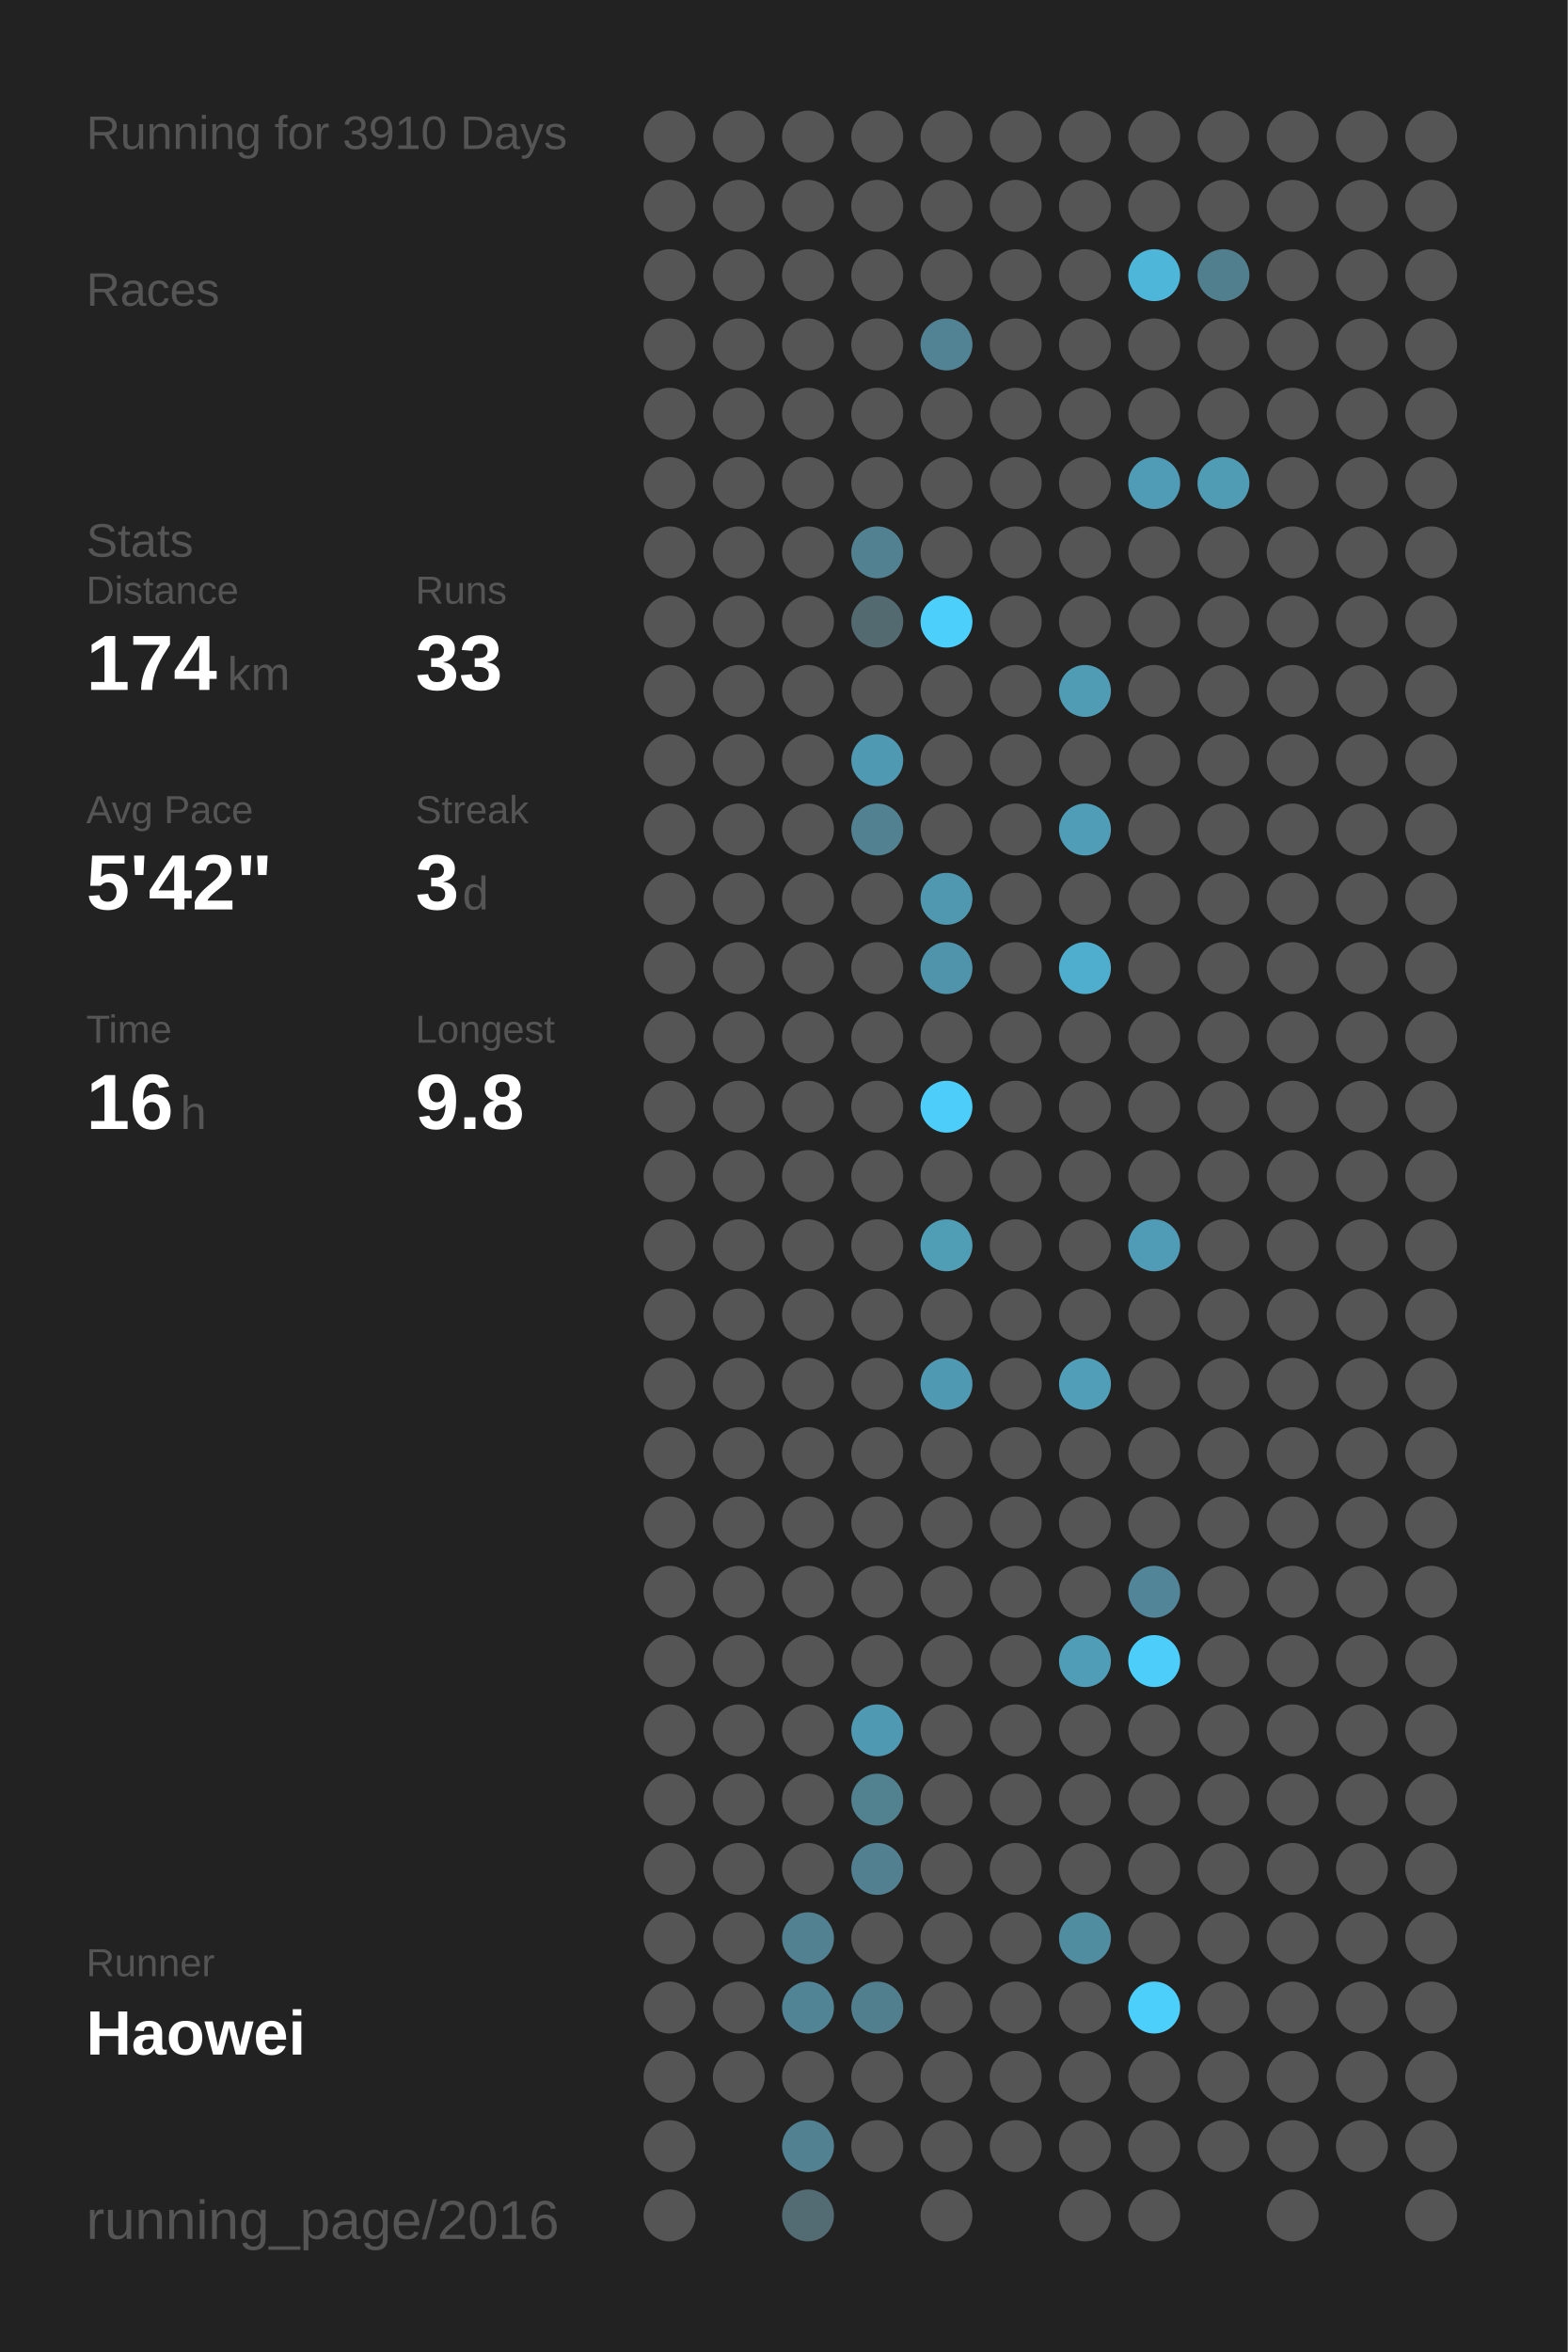
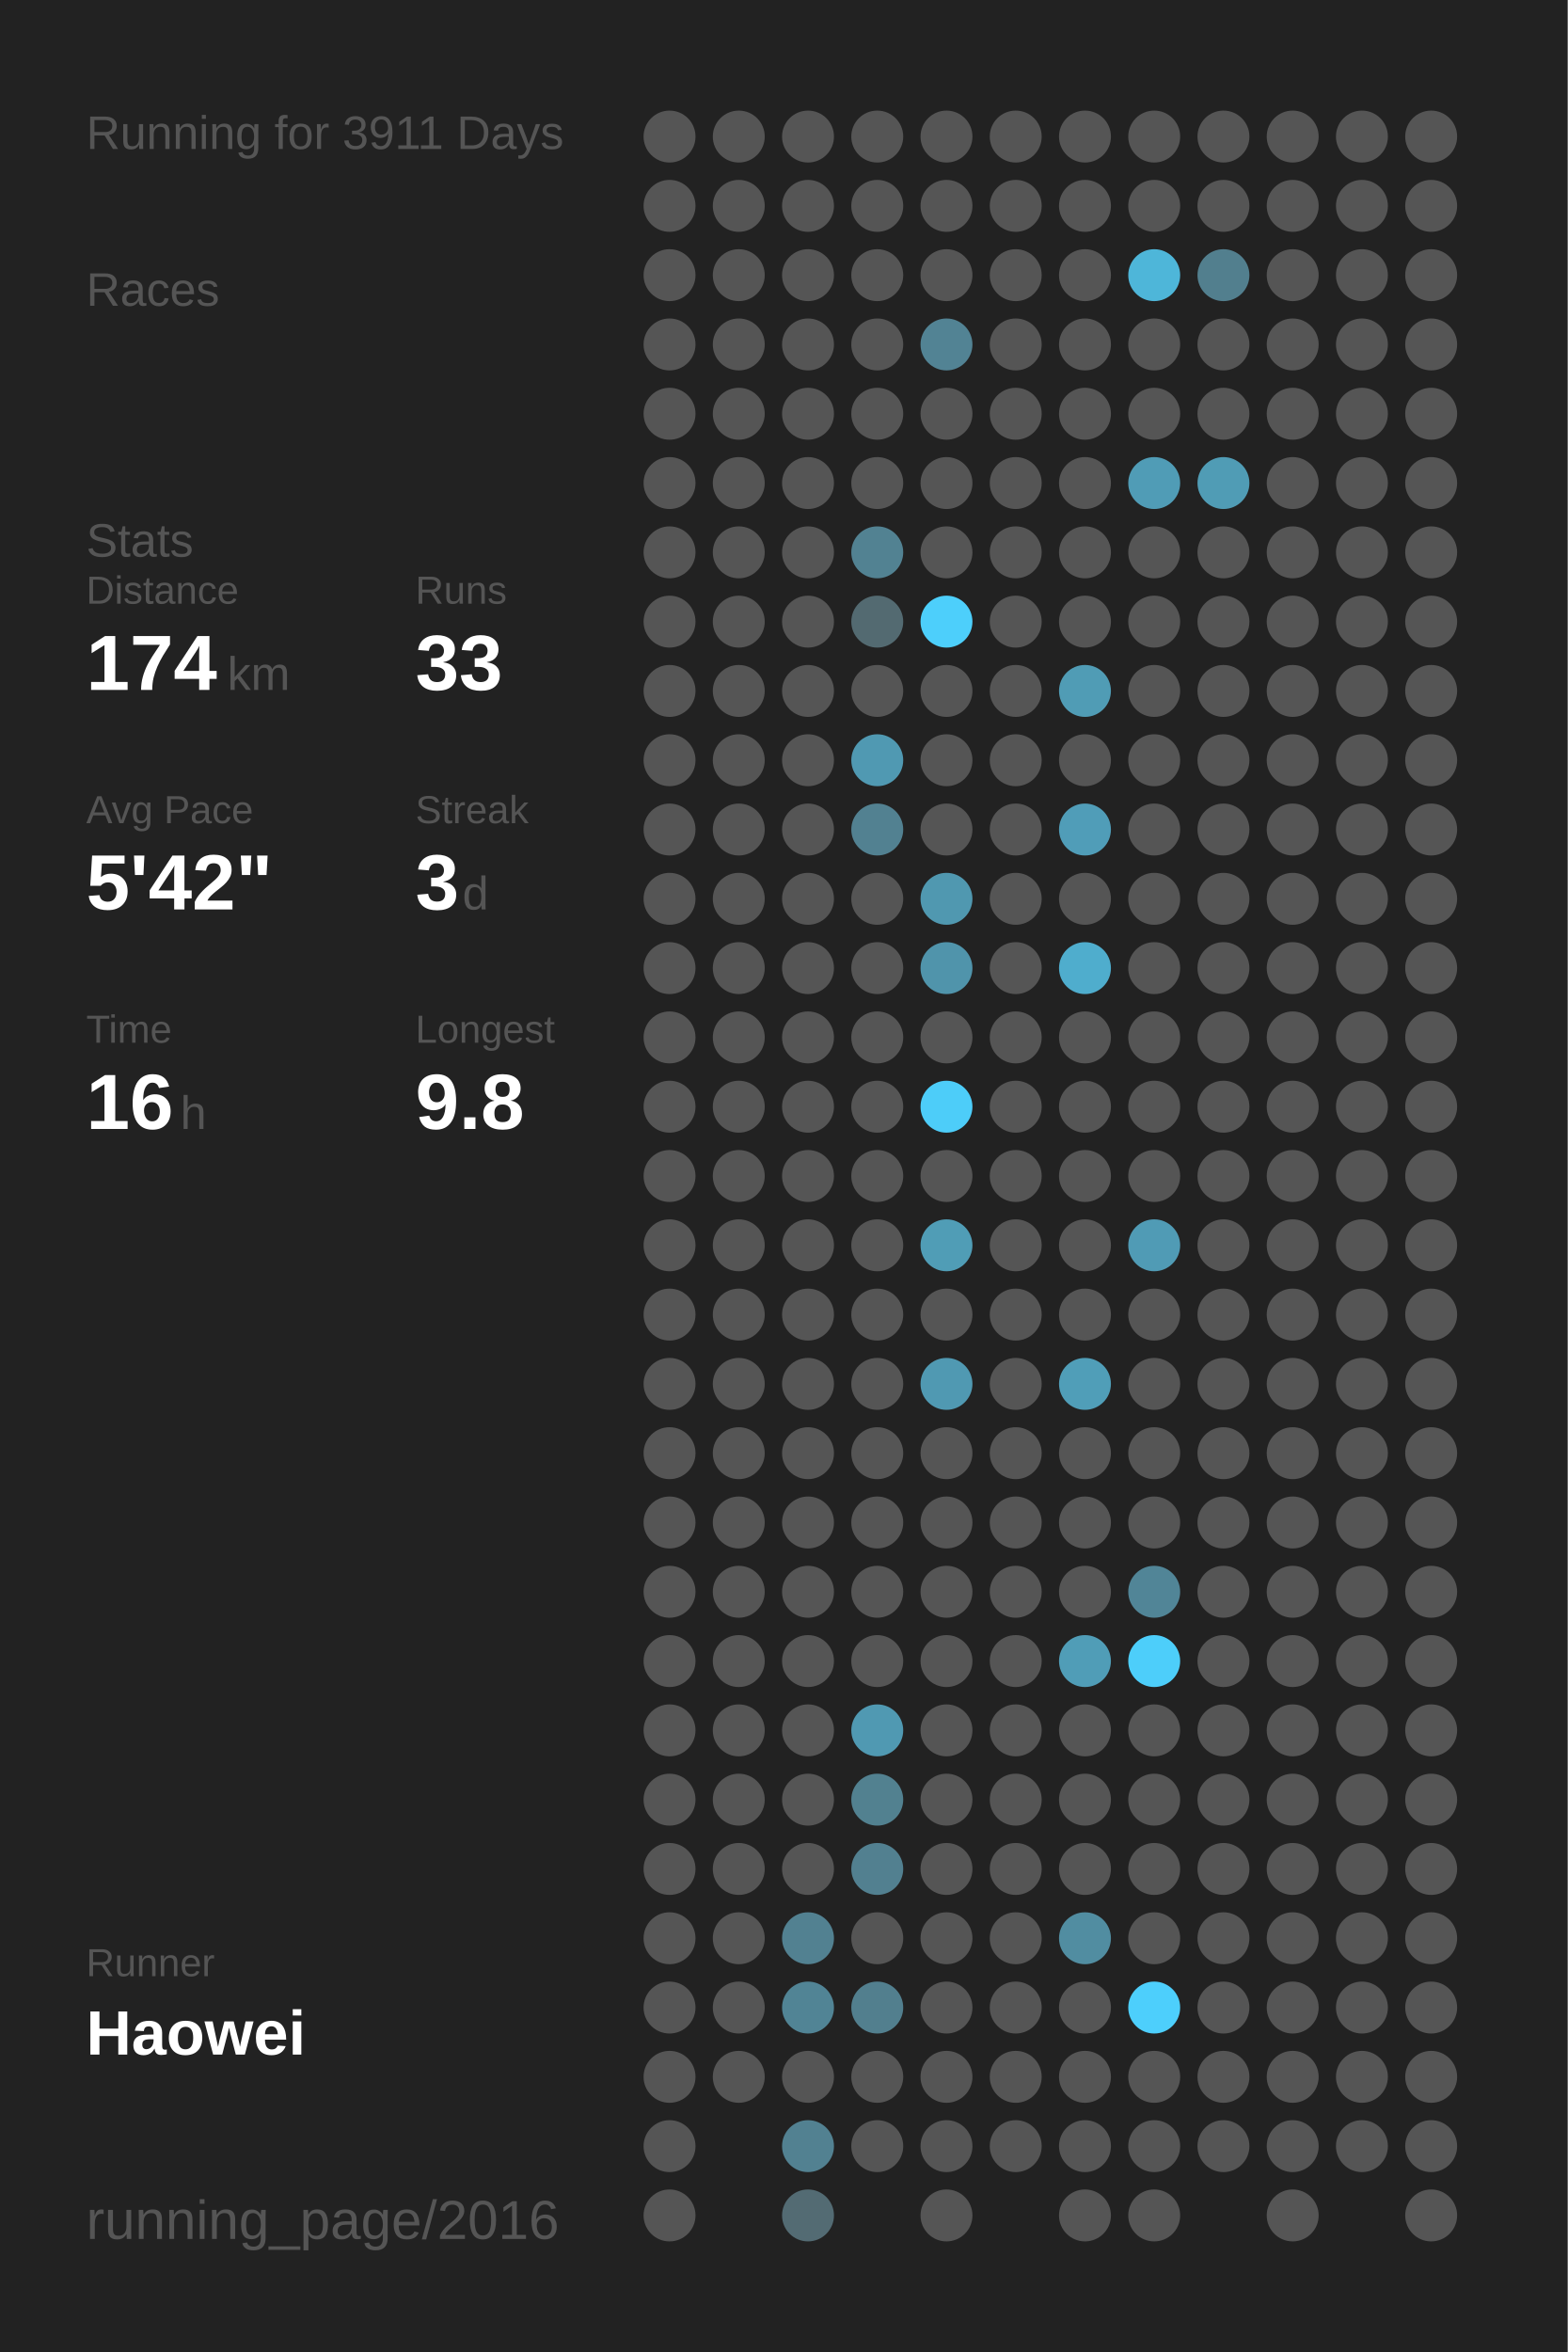
<svg xmlns="http://www.w3.org/2000/svg" baseProfile="full" height="300mm" version="1.1" viewBox="0,0,200,300" width="200mm">
  <defs />
  <rect fill="#222222" height="300" width="200" x="0" y="0" />
-   <text fill="#555555" style="font-size:6px; font-family:Arial;" x="11" y="19">Running for 3910 Days</text>
+   <text fill="#555555" style="font-size:6px; font-family:Arial;" x="11" y="19">Running for 3911 Days</text>
  <text fill="#555555" style="font-size:6px; font-family:Arial;" x="11" y="39">Races</text>
  <text fill="#555555" style="font-size:6px; font-family:Arial;" x="11" y="71">Stats</text>
  <text fill="#555555" style="font-size:5px; font-family:Arial;" x="11" y="77">Distance</text>
  <text fill="#FFFFFF" style="font-size:10px; font-family:Arial; font-weight:bold;" x="11" y="88">174</text>
  <text fill="#555555" style="font-size:6px; font-family:Arial;" x="29" y="88">km</text>
  <text fill="#555555" style="font-size:5px; font-family:Arial;" x="53" y="77">Runs</text>
  <text fill="#FFFFFF" style="font-size:10px; font-family:Arial; font-weight:bold;" x="53" y="88">33</text>
  <text fill="#555555" style="font-size:5px; font-family:Arial;" x="11" y="105">Avg Pace</text>
  <text fill="#FFFFFF" style="font-size:10px; font-family:Arial; font-weight:bold;" x="11" y="116">5'42"</text>
  <text fill="#555555" style="font-size:5px; font-family:Arial;" x="53" y="105">Streak</text>
  <text fill="#FFFFFF" style="font-size:10px; font-family:Arial; font-weight:bold;" x="53" y="116">3</text>
  <text fill="#555555" style="font-size:6px; font-family:Arial;" x="59" y="116">d</text>
  <text fill="#555555" style="font-size:5px; font-family:Arial;" x="11" y="133">Time</text>
  <text fill="#FFFFFF" style="font-size:10px; font-family:Arial; font-weight:bold;" x="11" y="144">16</text>
  <text fill="#555555" style="font-size:6px; font-family:Arial;" x="23" y="144">h</text>
  <text fill="#555555" style="font-size:5px; font-family:Arial;" x="53" y="133">Longest</text>
  <text fill="#FFFFFF" style="font-size:10px; font-family:Arial; font-weight:bold;" x="53" y="144">9.8</text>
  <text fill="#555555" style="font-size:5px; font-family:Arial;" x="11" y="252.065">Runner</text>
  <text fill="#FFFFFF" style="font-size:8px; font-family:Arial; font-weight:bold;" x="11" y="262.065">Haowei</text>
  <text fill="#555555" style="font-size:7px; font-family:Arial;" x="11" y="285.581">running_page/2016</text>
  <circle cx="85.417" cy="17.419" fill="#555555" r="3.312" />
  <circle cx="85.417" cy="26.258" fill="#555555" r="3.312" />
  <circle cx="85.417" cy="35.097" fill="#555555" r="3.312" />
  <circle cx="85.417" cy="43.935" fill="#555555" r="3.312" />
  <circle cx="85.417" cy="52.774" fill="#555555" r="3.312" />
  <circle cx="85.417" cy="61.613" fill="#555555" r="3.312" />
  <circle cx="85.417" cy="70.452" fill="#555555" r="3.312" />
  <circle cx="85.417" cy="79.29" fill="#555555" r="3.312" />
  <circle cx="85.417" cy="88.129" fill="#555555" r="3.312" />
  <circle cx="85.417" cy="96.968" fill="#555555" r="3.312" />
  <circle cx="85.417" cy="105.806" fill="#555555" r="3.312" />
  <circle cx="85.417" cy="114.645" fill="#555555" r="3.312" />
  <circle cx="85.417" cy="123.484" fill="#555555" r="3.312" />
  <circle cx="85.417" cy="132.323" fill="#555555" r="3.312" />
  <circle cx="85.417" cy="141.161" fill="#555555" r="3.312" />
  <circle cx="85.417" cy="150" fill="#555555" r="3.312" />
  <circle cx="85.417" cy="158.839" fill="#555555" r="3.312" />
  <circle cx="85.417" cy="167.677" fill="#555555" r="3.312" />
  <circle cx="85.417" cy="176.516" fill="#555555" r="3.312" />
  <circle cx="85.417" cy="185.355" fill="#555555" r="3.312" />
  <circle cx="85.417" cy="194.194" fill="#555555" r="3.312" />
  <circle cx="85.417" cy="203.032" fill="#555555" r="3.312" />
  <circle cx="85.417" cy="211.871" fill="#555555" r="3.312" />
  <circle cx="85.417" cy="220.71" fill="#555555" r="3.312" />
  <circle cx="85.417" cy="229.548" fill="#555555" r="3.312" />
  <circle cx="85.417" cy="238.387" fill="#555555" r="3.312" />
  <circle cx="85.417" cy="247.226" fill="#555555" r="3.312" />
  <circle cx="85.417" cy="256.065" fill="#555555" r="3.312" />
  <circle cx="85.417" cy="264.903" fill="#555555" r="3.312" />
  <circle cx="85.417" cy="273.742" fill="#555555" r="3.312" />
  <circle cx="85.417" cy="282.581" fill="#555555" r="3.312" />
  <circle cx="94.25" cy="17.419" fill="#555555" r="3.312" />
  <circle cx="94.25" cy="26.258" fill="#555555" r="3.312" />
  <circle cx="94.25" cy="35.097" fill="#555555" r="3.312" />
  <circle cx="94.25" cy="43.935" fill="#555555" r="3.312" />
  <circle cx="94.25" cy="52.774" fill="#555555" r="3.312" />
  <circle cx="94.25" cy="61.613" fill="#555555" r="3.312" />
  <circle cx="94.25" cy="70.452" fill="#555555" r="3.312" />
  <circle cx="94.25" cy="79.29" fill="#555555" r="3.312" />
  <circle cx="94.25" cy="88.129" fill="#555555" r="3.312" />
  <circle cx="94.25" cy="96.968" fill="#555555" r="3.312" />
  <circle cx="94.25" cy="105.806" fill="#555555" r="3.312" />
  <circle cx="94.25" cy="114.645" fill="#555555" r="3.312" />
  <circle cx="94.25" cy="123.484" fill="#555555" r="3.312" />
  <circle cx="94.25" cy="132.323" fill="#555555" r="3.312" />
  <circle cx="94.25" cy="141.161" fill="#555555" r="3.312" />
  <circle cx="94.25" cy="150" fill="#555555" r="3.312" />
  <circle cx="94.25" cy="158.839" fill="#555555" r="3.312" />
  <circle cx="94.25" cy="167.677" fill="#555555" r="3.312" />
  <circle cx="94.25" cy="176.516" fill="#555555" r="3.312" />
  <circle cx="94.25" cy="185.355" fill="#555555" r="3.312" />
  <circle cx="94.25" cy="194.194" fill="#555555" r="3.312" />
  <circle cx="94.25" cy="203.032" fill="#555555" r="3.312" />
  <circle cx="94.25" cy="211.871" fill="#555555" r="3.312" />
  <circle cx="94.25" cy="220.71" fill="#555555" r="3.312" />
  <circle cx="94.25" cy="229.548" fill="#555555" r="3.312" />
  <circle cx="94.25" cy="238.387" fill="#555555" r="3.312" />
  <circle cx="94.25" cy="247.226" fill="#555555" r="3.312" />
  <circle cx="94.25" cy="256.065" fill="#555555" r="3.312" />
  <circle cx="94.25" cy="264.903" fill="#555555" r="3.312" />
  <circle cx="103.083" cy="17.419" fill="#555555" r="3.312" />
  <circle cx="103.083" cy="26.258" fill="#555555" r="3.312" />
  <circle cx="103.083" cy="35.097" fill="#555555" r="3.312" />
  <circle cx="103.083" cy="43.935" fill="#555555" r="3.312" />
  <circle cx="103.083" cy="52.774" fill="#555555" r="3.312" />
  <circle cx="103.083" cy="61.613" fill="#555555" r="3.312" />
  <circle cx="103.083" cy="70.452" fill="#555555" r="3.312" />
  <circle cx="103.083" cy="79.29" fill="#555555" r="3.312" />
  <circle cx="103.083" cy="88.129" fill="#555555" r="3.312" />
  <circle cx="103.083" cy="96.968" fill="#555555" r="3.312" />
  <circle cx="103.083" cy="105.806" fill="#555555" r="3.312" />
  <circle cx="103.083" cy="114.645" fill="#555555" r="3.312" />
  <circle cx="103.083" cy="123.484" fill="#555555" r="3.312" />
  <circle cx="103.083" cy="132.323" fill="#555555" r="3.312" />
  <circle cx="103.083" cy="141.161" fill="#555555" r="3.312" />
  <circle cx="103.083" cy="150" fill="#555555" r="3.312" />
  <circle cx="103.083" cy="158.839" fill="#555555" r="3.312" />
  <circle cx="103.083" cy="167.677" fill="#555555" r="3.312" />
  <circle cx="103.083" cy="176.516" fill="#555555" r="3.312" />
  <circle cx="103.083" cy="185.355" fill="#555555" r="3.312" />
  <circle cx="103.083" cy="194.194" fill="#555555" r="3.312" />
  <circle cx="103.083" cy="203.032" fill="#555555" r="3.312" />
  <circle cx="103.083" cy="211.871" fill="#555555" r="3.312" />
  <circle cx="103.083" cy="220.71" fill="#555555" r="3.312" />
  <circle cx="103.083" cy="229.548" fill="#555555" r="3.312" />
  <circle cx="103.083" cy="238.387" fill="#555555" r="3.312" />
  <circle cx="103.083" cy="247.226" fill="#528191" r="3.312" />
  <circle cx="103.083" cy="256.065" fill="#518495" r="3.312" />
  <circle cx="103.083" cy="264.903" fill="#555555" r="3.312" />
  <circle cx="103.083" cy="273.742" fill="#528191" r="3.312" />
  <circle cx="103.083" cy="282.581" fill="#536b73" r="3.312" />
  <circle cx="111.917" cy="17.419" fill="#555555" r="3.312" />
  <circle cx="111.917" cy="26.258" fill="#555555" r="3.312" />
  <circle cx="111.917" cy="35.097" fill="#555555" r="3.312" />
  <circle cx="111.917" cy="43.935" fill="#555555" r="3.312" />
  <circle cx="111.917" cy="52.774" fill="#555555" r="3.312" />
  <circle cx="111.917" cy="61.613" fill="#555555" r="3.312" />
  <circle cx="111.917" cy="70.452" fill="#528292" r="3.312" />
  <circle cx="111.917" cy="79.29" fill="#536a71" r="3.312" />
  <circle cx="111.917" cy="88.129" fill="#555555" r="3.312" />
  <circle cx="111.917" cy="96.968" fill="#5099b2" r="3.312" />
  <circle cx="111.917" cy="105.806" fill="#528191" r="3.312" />
  <circle cx="111.917" cy="114.645" fill="#555555" r="3.312" />
  <circle cx="111.917" cy="123.484" fill="#555555" r="3.312" />
  <circle cx="111.917" cy="132.323" fill="#555555" r="3.312" />
  <circle cx="111.917" cy="141.161" fill="#555555" r="3.312" />
  <circle cx="111.917" cy="150" fill="#555555" r="3.312" />
  <circle cx="111.917" cy="158.839" fill="#555555" r="3.312" />
  <circle cx="111.917" cy="167.677" fill="#555555" r="3.312" />
  <circle cx="111.917" cy="176.516" fill="#555555" r="3.312" />
  <circle cx="111.917" cy="185.355" fill="#555555" r="3.312" />
  <circle cx="111.917" cy="194.194" fill="#555555" r="3.312" />
  <circle cx="111.917" cy="203.032" fill="#555555" r="3.312" />
  <circle cx="111.917" cy="211.871" fill="#555555" r="3.312" />
  <circle cx="111.917" cy="220.71" fill="#5099b2" r="3.312" />
  <circle cx="111.917" cy="229.548" fill="#528190" r="3.312" />
  <circle cx="111.917" cy="238.387" fill="#528090" r="3.312" />
  <circle cx="111.917" cy="247.226" fill="#555555" r="3.312" />
  <circle cx="111.917" cy="256.065" fill="#527f8e" r="3.312" />
  <circle cx="111.917" cy="264.903" fill="#555555" r="3.312" />
  <circle cx="111.917" cy="273.742" fill="#555555" r="3.312" />
  <circle cx="120.75" cy="17.419" fill="#555555" r="3.312" />
  <circle cx="120.75" cy="26.258" fill="#555555" r="3.312" />
  <circle cx="120.75" cy="35.097" fill="#555555" r="3.312" />
  <circle cx="120.75" cy="43.935" fill="#528394" r="3.312" />
  <circle cx="120.75" cy="52.774" fill="#555555" r="3.312" />
  <circle cx="120.75" cy="61.613" fill="#555555" r="3.312" />
  <circle cx="120.75" cy="70.452" fill="#555555" r="3.312" />
  <circle cx="120.75" cy="79.29" fill="#4dcffb" r="3.312" />
  <circle cx="120.75" cy="88.129" fill="#555555" r="3.312" />
  <circle cx="120.75" cy="96.968" fill="#555555" r="3.312" />
  <circle cx="120.75" cy="105.806" fill="#555555" r="3.312" />
  <circle cx="120.75" cy="114.645" fill="#5098b0" r="3.312" />
  <circle cx="120.75" cy="123.484" fill="#5094ab" r="3.312" />
  <circle cx="120.75" cy="132.323" fill="#555555" r="3.312" />
  <circle cx="120.75" cy="141.161" fill="#4dcdf9" r="3.312" />
  <circle cx="120.75" cy="150" fill="#555555" r="3.312" />
  <circle cx="120.75" cy="158.839" fill="#509db6" r="3.312" />
  <circle cx="120.75" cy="167.677" fill="#555555" r="3.312" />
  <circle cx="120.75" cy="176.516" fill="#5099b2" r="3.312" />
  <circle cx="120.75" cy="185.355" fill="#555555" r="3.312" />
  <circle cx="120.75" cy="194.194" fill="#555555" r="3.312" />
  <circle cx="120.75" cy="203.032" fill="#555555" r="3.312" />
  <circle cx="120.75" cy="211.871" fill="#555555" r="3.312" />
  <circle cx="120.75" cy="220.71" fill="#555555" r="3.312" />
  <circle cx="120.75" cy="229.548" fill="#555555" r="3.312" />
  <circle cx="120.75" cy="238.387" fill="#555555" r="3.312" />
  <circle cx="120.75" cy="247.226" fill="#555555" r="3.312" />
  <circle cx="120.75" cy="256.065" fill="#555555" r="3.312" />
  <circle cx="120.75" cy="264.903" fill="#555555" r="3.312" />
  <circle cx="120.75" cy="273.742" fill="#555555" r="3.312" />
  <circle cx="120.75" cy="282.581" fill="#555555" r="3.312" />
  <circle cx="129.583" cy="17.419" fill="#555555" r="3.312" />
  <circle cx="129.583" cy="26.258" fill="#555555" r="3.312" />
  <circle cx="129.583" cy="35.097" fill="#555555" r="3.312" />
  <circle cx="129.583" cy="43.935" fill="#555555" r="3.312" />
  <circle cx="129.583" cy="52.774" fill="#555555" r="3.312" />
  <circle cx="129.583" cy="61.613" fill="#555555" r="3.312" />
  <circle cx="129.583" cy="70.452" fill="#555555" r="3.312" />
  <circle cx="129.583" cy="79.29" fill="#555555" r="3.312" />
  <circle cx="129.583" cy="88.129" fill="#555555" r="3.312" />
  <circle cx="129.583" cy="96.968" fill="#555555" r="3.312" />
  <circle cx="129.583" cy="105.806" fill="#555555" r="3.312" />
  <circle cx="129.583" cy="114.645" fill="#555555" r="3.312" />
  <circle cx="129.583" cy="123.484" fill="#555555" r="3.312" />
  <circle cx="129.583" cy="132.323" fill="#555555" r="3.312" />
  <circle cx="129.583" cy="141.161" fill="#555555" r="3.312" />
  <circle cx="129.583" cy="150" fill="#555555" r="3.312" />
  <circle cx="129.583" cy="158.839" fill="#555555" r="3.312" />
  <circle cx="129.583" cy="167.677" fill="#555555" r="3.312" />
  <circle cx="129.583" cy="176.516" fill="#555555" r="3.312" />
  <circle cx="129.583" cy="185.355" fill="#555555" r="3.312" />
  <circle cx="129.583" cy="194.194" fill="#555555" r="3.312" />
  <circle cx="129.583" cy="203.032" fill="#555555" r="3.312" />
  <circle cx="129.583" cy="211.871" fill="#555555" r="3.312" />
  <circle cx="129.583" cy="220.71" fill="#555555" r="3.312" />
  <circle cx="129.583" cy="229.548" fill="#555555" r="3.312" />
  <circle cx="129.583" cy="238.387" fill="#555555" r="3.312" />
  <circle cx="129.583" cy="247.226" fill="#555555" r="3.312" />
  <circle cx="129.583" cy="256.065" fill="#555555" r="3.312" />
  <circle cx="129.583" cy="264.903" fill="#555555" r="3.312" />
  <circle cx="129.583" cy="273.742" fill="#555555" r="3.312" />
  <circle cx="138.417" cy="17.419" fill="#555555" r="3.312" />
  <circle cx="138.417" cy="26.258" fill="#555555" r="3.312" />
  <circle cx="138.417" cy="35.097" fill="#555555" r="3.312" />
  <circle cx="138.417" cy="43.935" fill="#555555" r="3.312" />
  <circle cx="138.417" cy="52.774" fill="#555555" r="3.312" />
  <circle cx="138.417" cy="61.613" fill="#555555" r="3.312" />
  <circle cx="138.417" cy="70.452" fill="#555555" r="3.312" />
  <circle cx="138.417" cy="79.29" fill="#555555" r="3.312" />
  <circle cx="138.417" cy="88.129" fill="#509cb5" r="3.312" />
  <circle cx="138.417" cy="96.968" fill="#555555" r="3.312" />
  <circle cx="138.417" cy="105.806" fill="#509db8" r="3.312" />
  <circle cx="138.417" cy="114.645" fill="#555555" r="3.312" />
  <circle cx="138.417" cy="123.484" fill="#4fadcd" r="3.312" />
  <circle cx="138.417" cy="132.323" fill="#555555" r="3.312" />
  <circle cx="138.417" cy="141.161" fill="#555555" r="3.312" />
  <circle cx="138.417" cy="150" fill="#555555" r="3.312" />
  <circle cx="138.417" cy="158.839" fill="#555555" r="3.312" />
  <circle cx="138.417" cy="167.677" fill="#555555" r="3.312" />
  <circle cx="138.417" cy="176.516" fill="#509eb8" r="3.312" />
  <circle cx="138.417" cy="185.355" fill="#555555" r="3.312" />
  <circle cx="138.417" cy="194.194" fill="#555555" r="3.312" />
  <circle cx="138.417" cy="203.032" fill="#555555" r="3.312" />
  <circle cx="138.417" cy="211.871" fill="#509db7" r="3.312" />
  <circle cx="138.417" cy="220.71" fill="#555555" r="3.312" />
  <circle cx="138.417" cy="229.548" fill="#555555" r="3.312" />
  <circle cx="138.417" cy="238.387" fill="#555555" r="3.312" />
  <circle cx="138.417" cy="247.226" fill="#518da1" r="3.312" />
  <circle cx="138.417" cy="256.065" fill="#555555" r="3.312" />
  <circle cx="138.417" cy="264.903" fill="#555555" r="3.312" />
  <circle cx="138.417" cy="273.742" fill="#555555" r="3.312" />
  <circle cx="138.417" cy="282.581" fill="#555555" r="3.312" />
  <circle cx="147.25" cy="17.419" fill="#555555" r="3.312" />
  <circle cx="147.25" cy="26.258" fill="#555555" r="3.312" />
  <circle cx="147.25" cy="35.097" fill="#4eb6d9" r="3.312" />
  <circle cx="147.25" cy="43.935" fill="#555555" r="3.312" />
  <circle cx="147.25" cy="52.774" fill="#555555" r="3.312" />
  <circle cx="147.25" cy="61.613" fill="#509cb6" r="3.312" />
  <circle cx="147.25" cy="70.452" fill="#555555" r="3.312" />
  <circle cx="147.25" cy="79.29" fill="#555555" r="3.312" />
  <circle cx="147.25" cy="88.129" fill="#555555" r="3.312" />
  <circle cx="147.25" cy="96.968" fill="#555555" r="3.312" />
  <circle cx="147.25" cy="105.806" fill="#555555" r="3.312" />
  <circle cx="147.25" cy="114.645" fill="#555555" r="3.312" />
  <circle cx="147.25" cy="123.484" fill="#555555" r="3.312" />
  <circle cx="147.25" cy="132.323" fill="#555555" r="3.312" />
  <circle cx="147.25" cy="141.161" fill="#555555" r="3.312" />
  <circle cx="147.25" cy="150" fill="#555555" r="3.312" />
  <circle cx="147.25" cy="158.839" fill="#509bb5" r="3.312" />
  <circle cx="147.25" cy="167.677" fill="#555555" r="3.312" />
  <circle cx="147.25" cy="176.516" fill="#555555" r="3.312" />
  <circle cx="147.25" cy="185.355" fill="#555555" r="3.312" />
  <circle cx="147.25" cy="194.194" fill="#555555" r="3.312" />
  <circle cx="147.25" cy="203.032" fill="#518597" r="3.312" />
  <circle cx="147.25" cy="211.871" fill="#4dcefa" r="3.312" />
  <circle cx="147.25" cy="220.71" fill="#555555" r="3.312" />
  <circle cx="147.25" cy="229.548" fill="#555555" r="3.312" />
  <circle cx="147.25" cy="238.387" fill="#555555" r="3.312" />
  <circle cx="147.25" cy="247.226" fill="#555555" r="3.312" />
  <circle cx="147.25" cy="256.065" fill="#4dcffc" r="3.312" />
  <circle cx="147.25" cy="264.903" fill="#555555" r="3.312" />
  <circle cx="147.25" cy="273.742" fill="#555555" r="3.312" />
  <circle cx="147.25" cy="282.581" fill="#555555" r="3.312" />
  <circle cx="156.083" cy="17.419" fill="#555555" r="3.312" />
  <circle cx="156.083" cy="26.258" fill="#555555" r="3.312" />
  <circle cx="156.083" cy="35.097" fill="#527f8e" r="3.312" />
  <circle cx="156.083" cy="43.935" fill="#555555" r="3.312" />
  <circle cx="156.083" cy="52.774" fill="#555555" r="3.312" />
  <circle cx="156.083" cy="61.613" fill="#509cb5" r="3.312" />
  <circle cx="156.083" cy="70.452" fill="#555555" r="3.312" />
  <circle cx="156.083" cy="79.29" fill="#555555" r="3.312" />
  <circle cx="156.083" cy="88.129" fill="#555555" r="3.312" />
  <circle cx="156.083" cy="96.968" fill="#555555" r="3.312" />
  <circle cx="156.083" cy="105.806" fill="#555555" r="3.312" />
  <circle cx="156.083" cy="114.645" fill="#555555" r="3.312" />
  <circle cx="156.083" cy="123.484" fill="#555555" r="3.312" />
  <circle cx="156.083" cy="132.323" fill="#555555" r="3.312" />
  <circle cx="156.083" cy="141.161" fill="#555555" r="3.312" />
  <circle cx="156.083" cy="150" fill="#555555" r="3.312" />
  <circle cx="156.083" cy="158.839" fill="#555555" r="3.312" />
  <circle cx="156.083" cy="167.677" fill="#555555" r="3.312" />
  <circle cx="156.083" cy="176.516" fill="#555555" r="3.312" />
  <circle cx="156.083" cy="185.355" fill="#555555" r="3.312" />
  <circle cx="156.083" cy="194.194" fill="#555555" r="3.312" />
  <circle cx="156.083" cy="203.032" fill="#555555" r="3.312" />
  <circle cx="156.083" cy="211.871" fill="#555555" r="3.312" />
  <circle cx="156.083" cy="220.71" fill="#555555" r="3.312" />
  <circle cx="156.083" cy="229.548" fill="#555555" r="3.312" />
  <circle cx="156.083" cy="238.387" fill="#555555" r="3.312" />
  <circle cx="156.083" cy="247.226" fill="#555555" r="3.312" />
  <circle cx="156.083" cy="256.065" fill="#555555" r="3.312" />
  <circle cx="156.083" cy="264.903" fill="#555555" r="3.312" />
  <circle cx="156.083" cy="273.742" fill="#555555" r="3.312" />
  <circle cx="164.917" cy="17.419" fill="#555555" r="3.312" />
  <circle cx="164.917" cy="26.258" fill="#555555" r="3.312" />
  <circle cx="164.917" cy="35.097" fill="#555555" r="3.312" />
  <circle cx="164.917" cy="43.935" fill="#555555" r="3.312" />
  <circle cx="164.917" cy="52.774" fill="#555555" r="3.312" />
  <circle cx="164.917" cy="61.613" fill="#555555" r="3.312" />
  <circle cx="164.917" cy="70.452" fill="#555555" r="3.312" />
  <circle cx="164.917" cy="79.29" fill="#555555" r="3.312" />
  <circle cx="164.917" cy="88.129" fill="#555555" r="3.312" />
  <circle cx="164.917" cy="96.968" fill="#555555" r="3.312" />
  <circle cx="164.917" cy="105.806" fill="#555555" r="3.312" />
  <circle cx="164.917" cy="114.645" fill="#555555" r="3.312" />
  <circle cx="164.917" cy="123.484" fill="#555555" r="3.312" />
  <circle cx="164.917" cy="132.323" fill="#555555" r="3.312" />
  <circle cx="164.917" cy="141.161" fill="#555555" r="3.312" />
  <circle cx="164.917" cy="150" fill="#555555" r="3.312" />
  <circle cx="164.917" cy="158.839" fill="#555555" r="3.312" />
  <circle cx="164.917" cy="167.677" fill="#555555" r="3.312" />
  <circle cx="164.917" cy="176.516" fill="#555555" r="3.312" />
  <circle cx="164.917" cy="185.355" fill="#555555" r="3.312" />
  <circle cx="164.917" cy="194.194" fill="#555555" r="3.312" />
  <circle cx="164.917" cy="203.032" fill="#555555" r="3.312" />
  <circle cx="164.917" cy="211.871" fill="#555555" r="3.312" />
  <circle cx="164.917" cy="220.71" fill="#555555" r="3.312" />
  <circle cx="164.917" cy="229.548" fill="#555555" r="3.312" />
  <circle cx="164.917" cy="238.387" fill="#555555" r="3.312" />
  <circle cx="164.917" cy="247.226" fill="#555555" r="3.312" />
  <circle cx="164.917" cy="256.065" fill="#555555" r="3.312" />
  <circle cx="164.917" cy="264.903" fill="#555555" r="3.312" />
  <circle cx="164.917" cy="273.742" fill="#555555" r="3.312" />
  <circle cx="164.917" cy="282.581" fill="#555555" r="3.312" />
  <circle cx="173.75" cy="17.419" fill="#555555" r="3.312" />
  <circle cx="173.75" cy="26.258" fill="#555555" r="3.312" />
  <circle cx="173.75" cy="35.097" fill="#555555" r="3.312" />
  <circle cx="173.75" cy="43.935" fill="#555555" r="3.312" />
  <circle cx="173.75" cy="52.774" fill="#555555" r="3.312" />
  <circle cx="173.75" cy="61.613" fill="#555555" r="3.312" />
  <circle cx="173.75" cy="70.452" fill="#555555" r="3.312" />
  <circle cx="173.75" cy="79.29" fill="#555555" r="3.312" />
  <circle cx="173.75" cy="88.129" fill="#555555" r="3.312" />
  <circle cx="173.75" cy="96.968" fill="#555555" r="3.312" />
  <circle cx="173.75" cy="105.806" fill="#555555" r="3.312" />
  <circle cx="173.75" cy="114.645" fill="#555555" r="3.312" />
  <circle cx="173.75" cy="123.484" fill="#555555" r="3.312" />
  <circle cx="173.75" cy="132.323" fill="#555555" r="3.312" />
  <circle cx="173.75" cy="141.161" fill="#555555" r="3.312" />
  <circle cx="173.75" cy="150" fill="#555555" r="3.312" />
  <circle cx="173.75" cy="158.839" fill="#555555" r="3.312" />
  <circle cx="173.75" cy="167.677" fill="#555555" r="3.312" />
  <circle cx="173.75" cy="176.516" fill="#555555" r="3.312" />
  <circle cx="173.75" cy="185.355" fill="#555555" r="3.312" />
  <circle cx="173.75" cy="194.194" fill="#555555" r="3.312" />
  <circle cx="173.75" cy="203.032" fill="#555555" r="3.312" />
  <circle cx="173.75" cy="211.871" fill="#555555" r="3.312" />
  <circle cx="173.75" cy="220.71" fill="#555555" r="3.312" />
  <circle cx="173.75" cy="229.548" fill="#555555" r="3.312" />
  <circle cx="173.75" cy="238.387" fill="#555555" r="3.312" />
  <circle cx="173.75" cy="247.226" fill="#555555" r="3.312" />
  <circle cx="173.75" cy="256.065" fill="#555555" r="3.312" />
  <circle cx="173.75" cy="264.903" fill="#555555" r="3.312" />
  <circle cx="173.75" cy="273.742" fill="#555555" r="3.312" />
  <circle cx="182.583" cy="17.419" fill="#555555" r="3.312" />
  <circle cx="182.583" cy="26.258" fill="#555555" r="3.312" />
  <circle cx="182.583" cy="35.097" fill="#555555" r="3.312" />
  <circle cx="182.583" cy="43.935" fill="#555555" r="3.312" />
  <circle cx="182.583" cy="52.774" fill="#555555" r="3.312" />
  <circle cx="182.583" cy="61.613" fill="#555555" r="3.312" />
  <circle cx="182.583" cy="70.452" fill="#555555" r="3.312" />
  <circle cx="182.583" cy="79.29" fill="#555555" r="3.312" />
  <circle cx="182.583" cy="88.129" fill="#555555" r="3.312" />
  <circle cx="182.583" cy="96.968" fill="#555555" r="3.312" />
  <circle cx="182.583" cy="105.806" fill="#555555" r="3.312" />
  <circle cx="182.583" cy="114.645" fill="#555555" r="3.312" />
  <circle cx="182.583" cy="123.484" fill="#555555" r="3.312" />
  <circle cx="182.583" cy="132.323" fill="#555555" r="3.312" />
  <circle cx="182.583" cy="141.161" fill="#555555" r="3.312" />
  <circle cx="182.583" cy="150" fill="#555555" r="3.312" />
  <circle cx="182.583" cy="158.839" fill="#555555" r="3.312" />
  <circle cx="182.583" cy="167.677" fill="#555555" r="3.312" />
  <circle cx="182.583" cy="176.516" fill="#555555" r="3.312" />
  <circle cx="182.583" cy="185.355" fill="#555555" r="3.312" />
  <circle cx="182.583" cy="194.194" fill="#555555" r="3.312" />
  <circle cx="182.583" cy="203.032" fill="#555555" r="3.312" />
  <circle cx="182.583" cy="211.871" fill="#555555" r="3.312" />
  <circle cx="182.583" cy="220.71" fill="#555555" r="3.312" />
  <circle cx="182.583" cy="229.548" fill="#555555" r="3.312" />
  <circle cx="182.583" cy="238.387" fill="#555555" r="3.312" />
  <circle cx="182.583" cy="247.226" fill="#555555" r="3.312" />
  <circle cx="182.583" cy="256.065" fill="#555555" r="3.312" />
  <circle cx="182.583" cy="264.903" fill="#555555" r="3.312" />
  <circle cx="182.583" cy="273.742" fill="#555555" r="3.312" />
  <circle cx="182.583" cy="282.581" fill="#555555" r="3.312" />
</svg>
